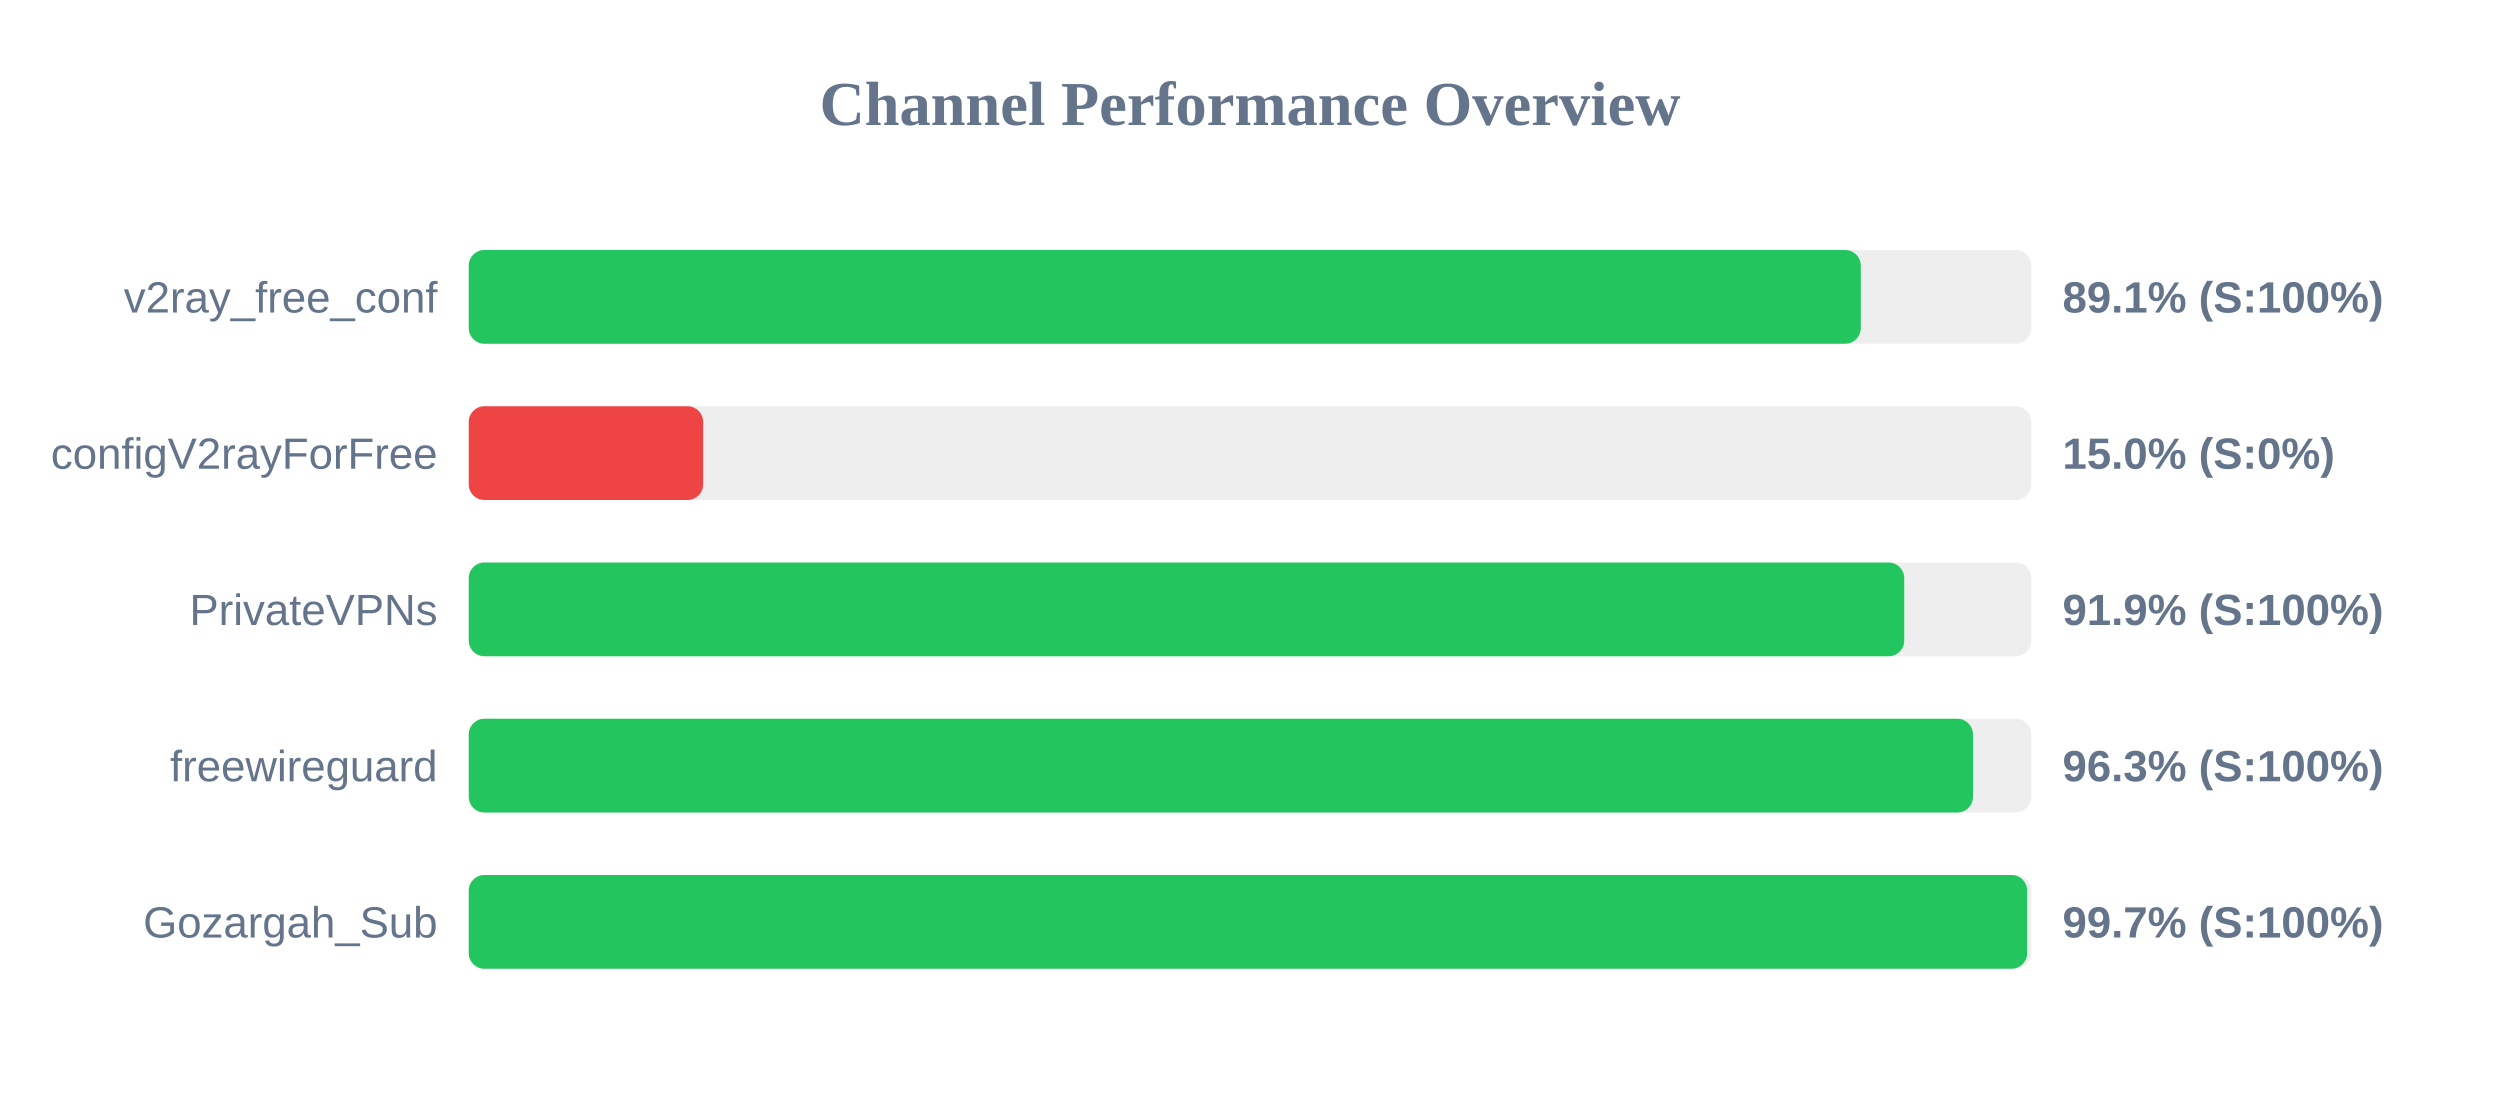
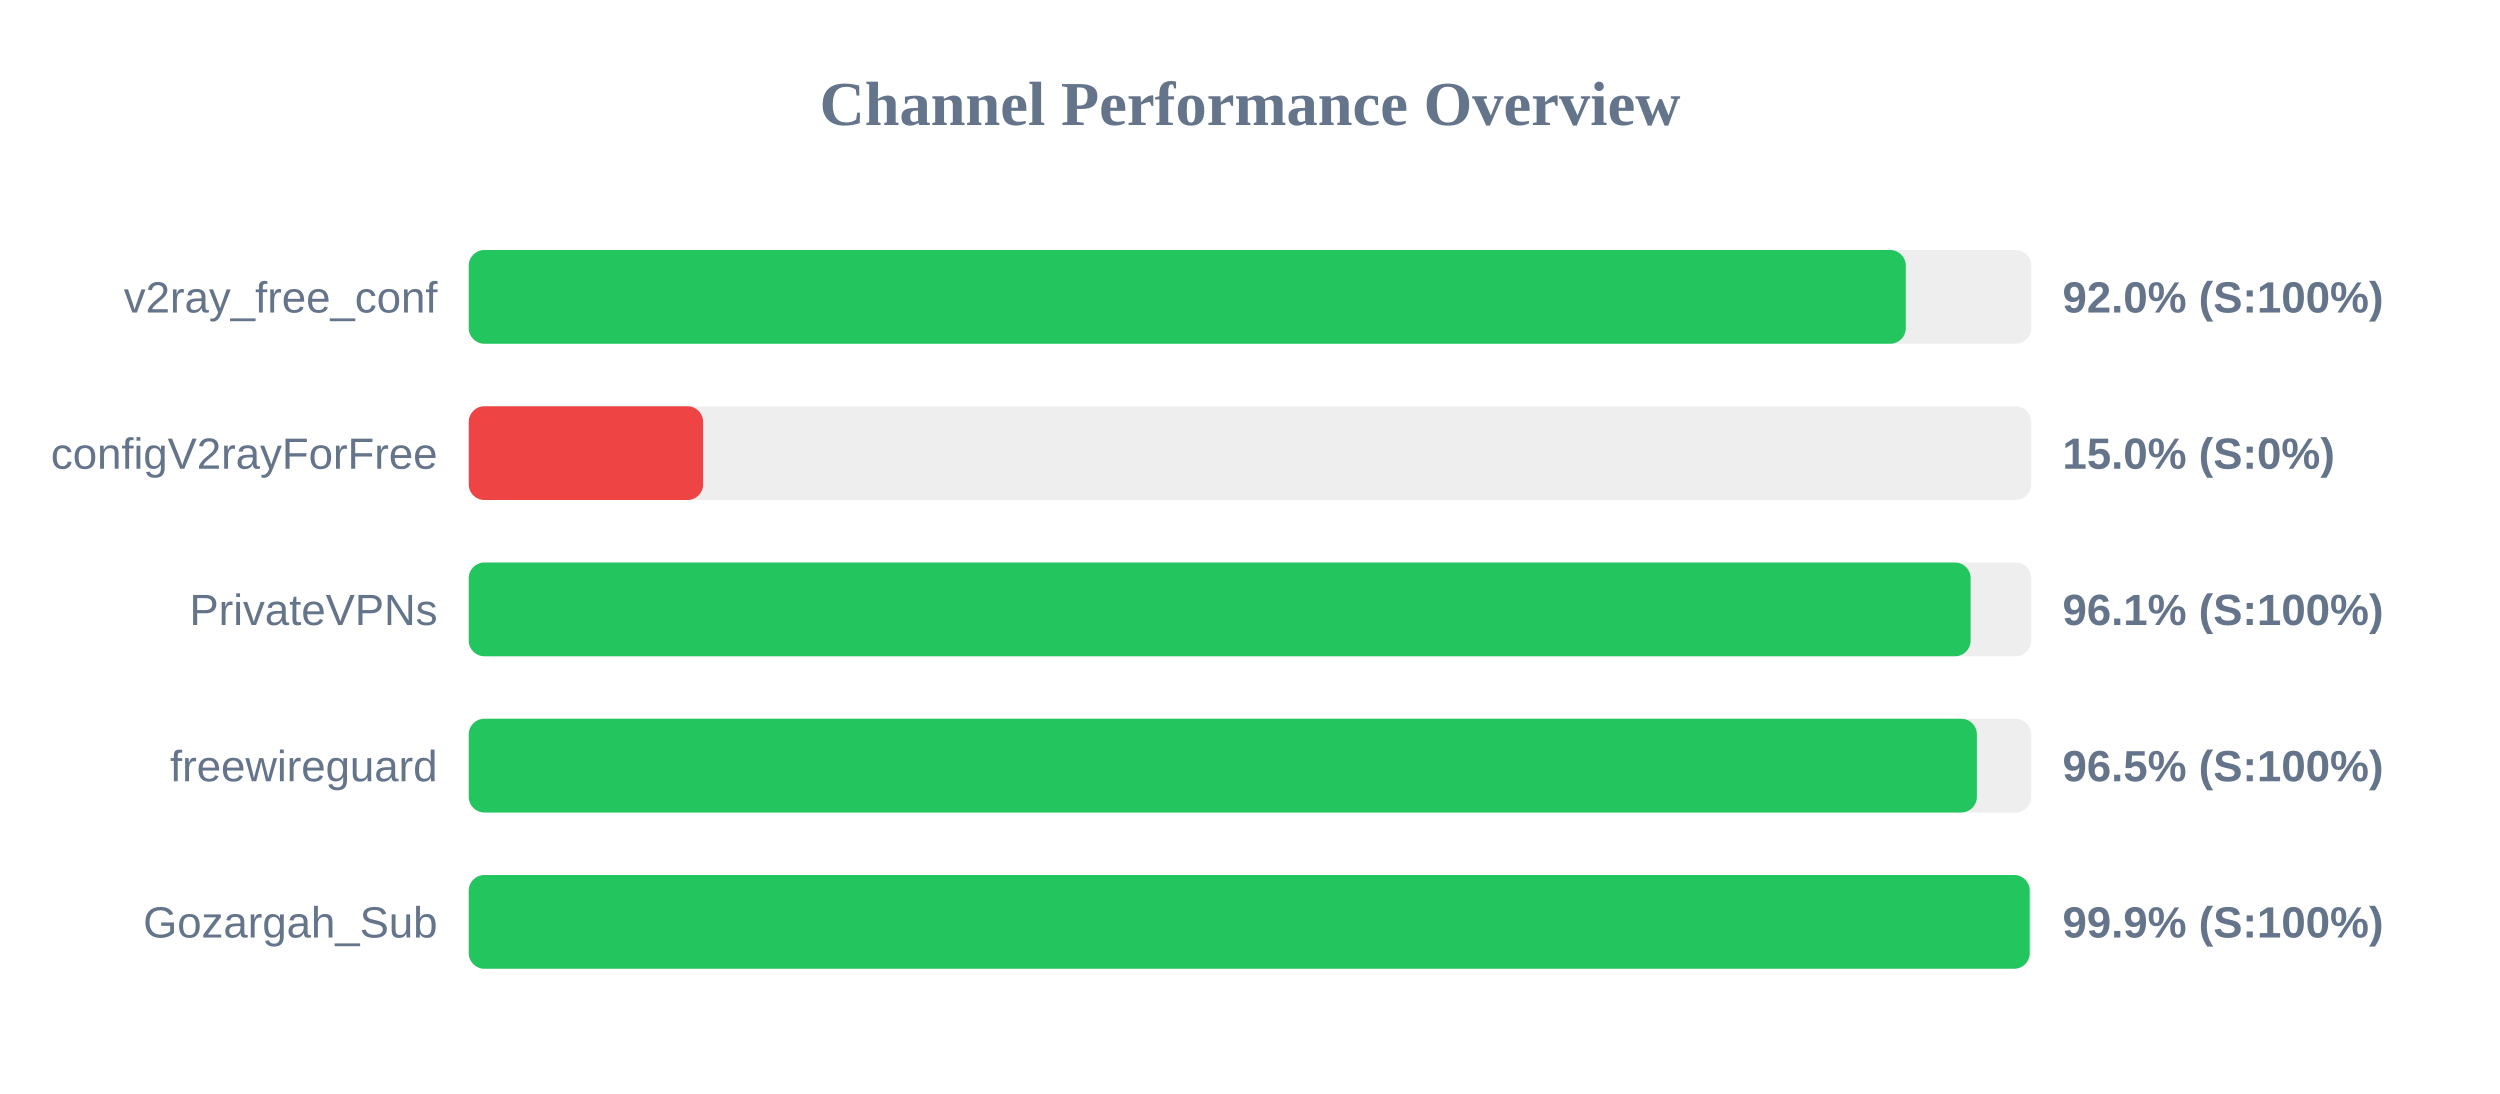
<svg xmlns="http://www.w3.org/2000/svg" width="800" height="350" version="1.1">
  <style>
        .row { font: 14px Arial; fill: #64748b; }
        .score { font: bold 14px Arial; fill: #64748b; }
    </style>
  <text x="400" y="40" text-anchor="middle" font-size="20px" font-weight="bold" fill="#64748b">Channel Performance Overview</text>
  <rect x="150" y="80" width="500" height="30" fill="#eee" rx="5" />
-   <rect x="150" y="80" width="445.45" height="30" fill="#22c55e" rx="5" />
+   <rect x="150" y="80" width="459.85" height="30" fill="#22c55e" rx="5" />
  <text x="140" y="100" text-anchor="end" class="row">v2ray_free_conf</text>
-   <text x="660" y="100" text-anchor="start" class="score">89.1% (S:100%)</text>
+   <text x="660" y="100" text-anchor="start" class="score">92.0% (S:100%)</text>
  <rect x="150" y="130" width="500" height="30" fill="#eee" rx="5" />
  <rect x="150" y="130" width="75.0" height="30" fill="#ef4444" rx="5" />
  <text x="140" y="150" text-anchor="end" class="row">configV2rayForFree</text>
  <text x="660" y="150" text-anchor="start" class="score">15.0% (S:0%)</text>
  <rect x="150" y="180" width="500" height="30" fill="#eee" rx="5" />
-   <rect x="150" y="180" width="459.35" height="30" fill="#22c55e" rx="5" />
+   <rect x="150" y="180" width="480.6" height="30" fill="#22c55e" rx="5" />
  <text x="140" y="200" text-anchor="end" class="row">PrivateVPNs</text>
-   <text x="660" y="200" text-anchor="start" class="score">91.9% (S:100%)</text>
+   <text x="660" y="200" text-anchor="start" class="score">96.1% (S:100%)</text>
  <rect x="150" y="230" width="500" height="30" fill="#eee" rx="5" />
-   <rect x="150" y="230" width="481.35" height="30" fill="#22c55e" rx="5" />
+   <rect x="150" y="230" width="482.6" height="30" fill="#22c55e" rx="5" />
  <text x="140" y="250" text-anchor="end" class="row">freewireguard</text>
-   <text x="660" y="250" text-anchor="start" class="score">96.3% (S:100%)</text>
+   <text x="660" y="250" text-anchor="start" class="score">96.5% (S:100%)</text>
  <rect x="150" y="280" width="500" height="30" fill="#eee" rx="5" />
-   <rect x="150" y="280" width="498.7" height="30" fill="#22c55e" rx="5" />
+   <rect x="150" y="280" width="499.5" height="30" fill="#22c55e" rx="5" />
  <text x="140" y="300" text-anchor="end" class="row">Gozargah_Sub</text>
-   <text x="660" y="300" text-anchor="start" class="score">99.7% (S:100%)</text>
+   <text x="660" y="300" text-anchor="start" class="score">99.9% (S:100%)</text>
</svg>
